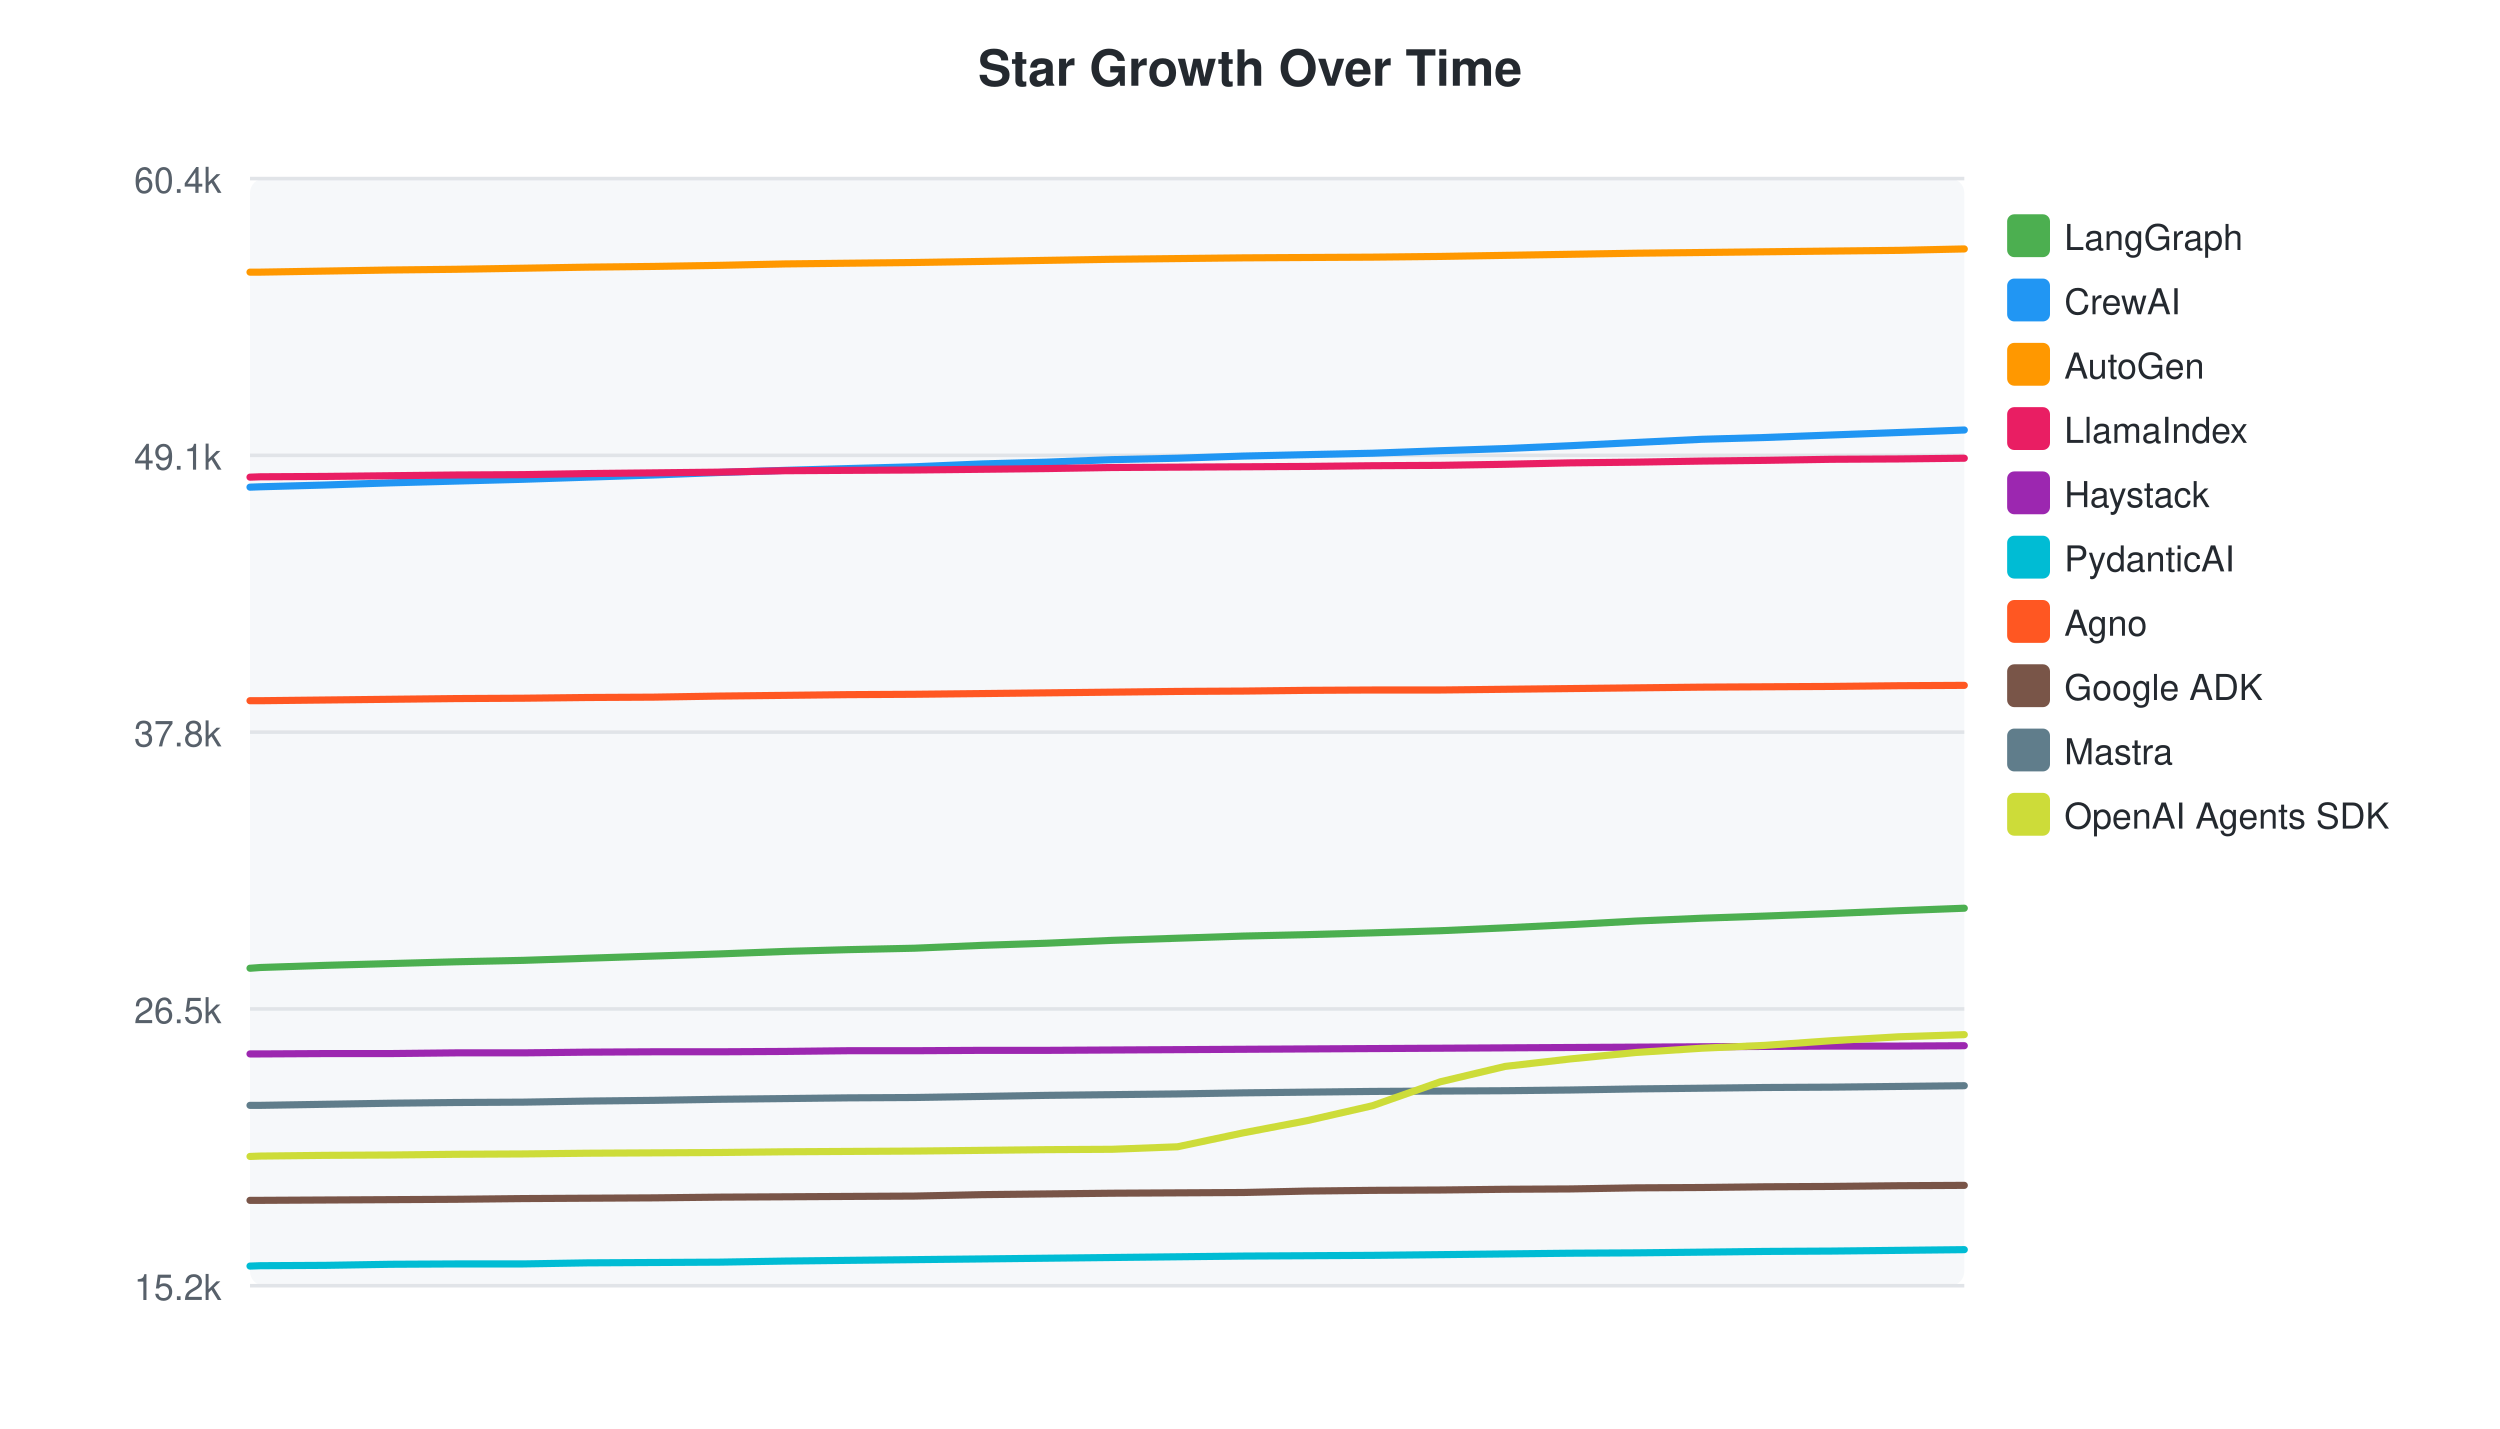
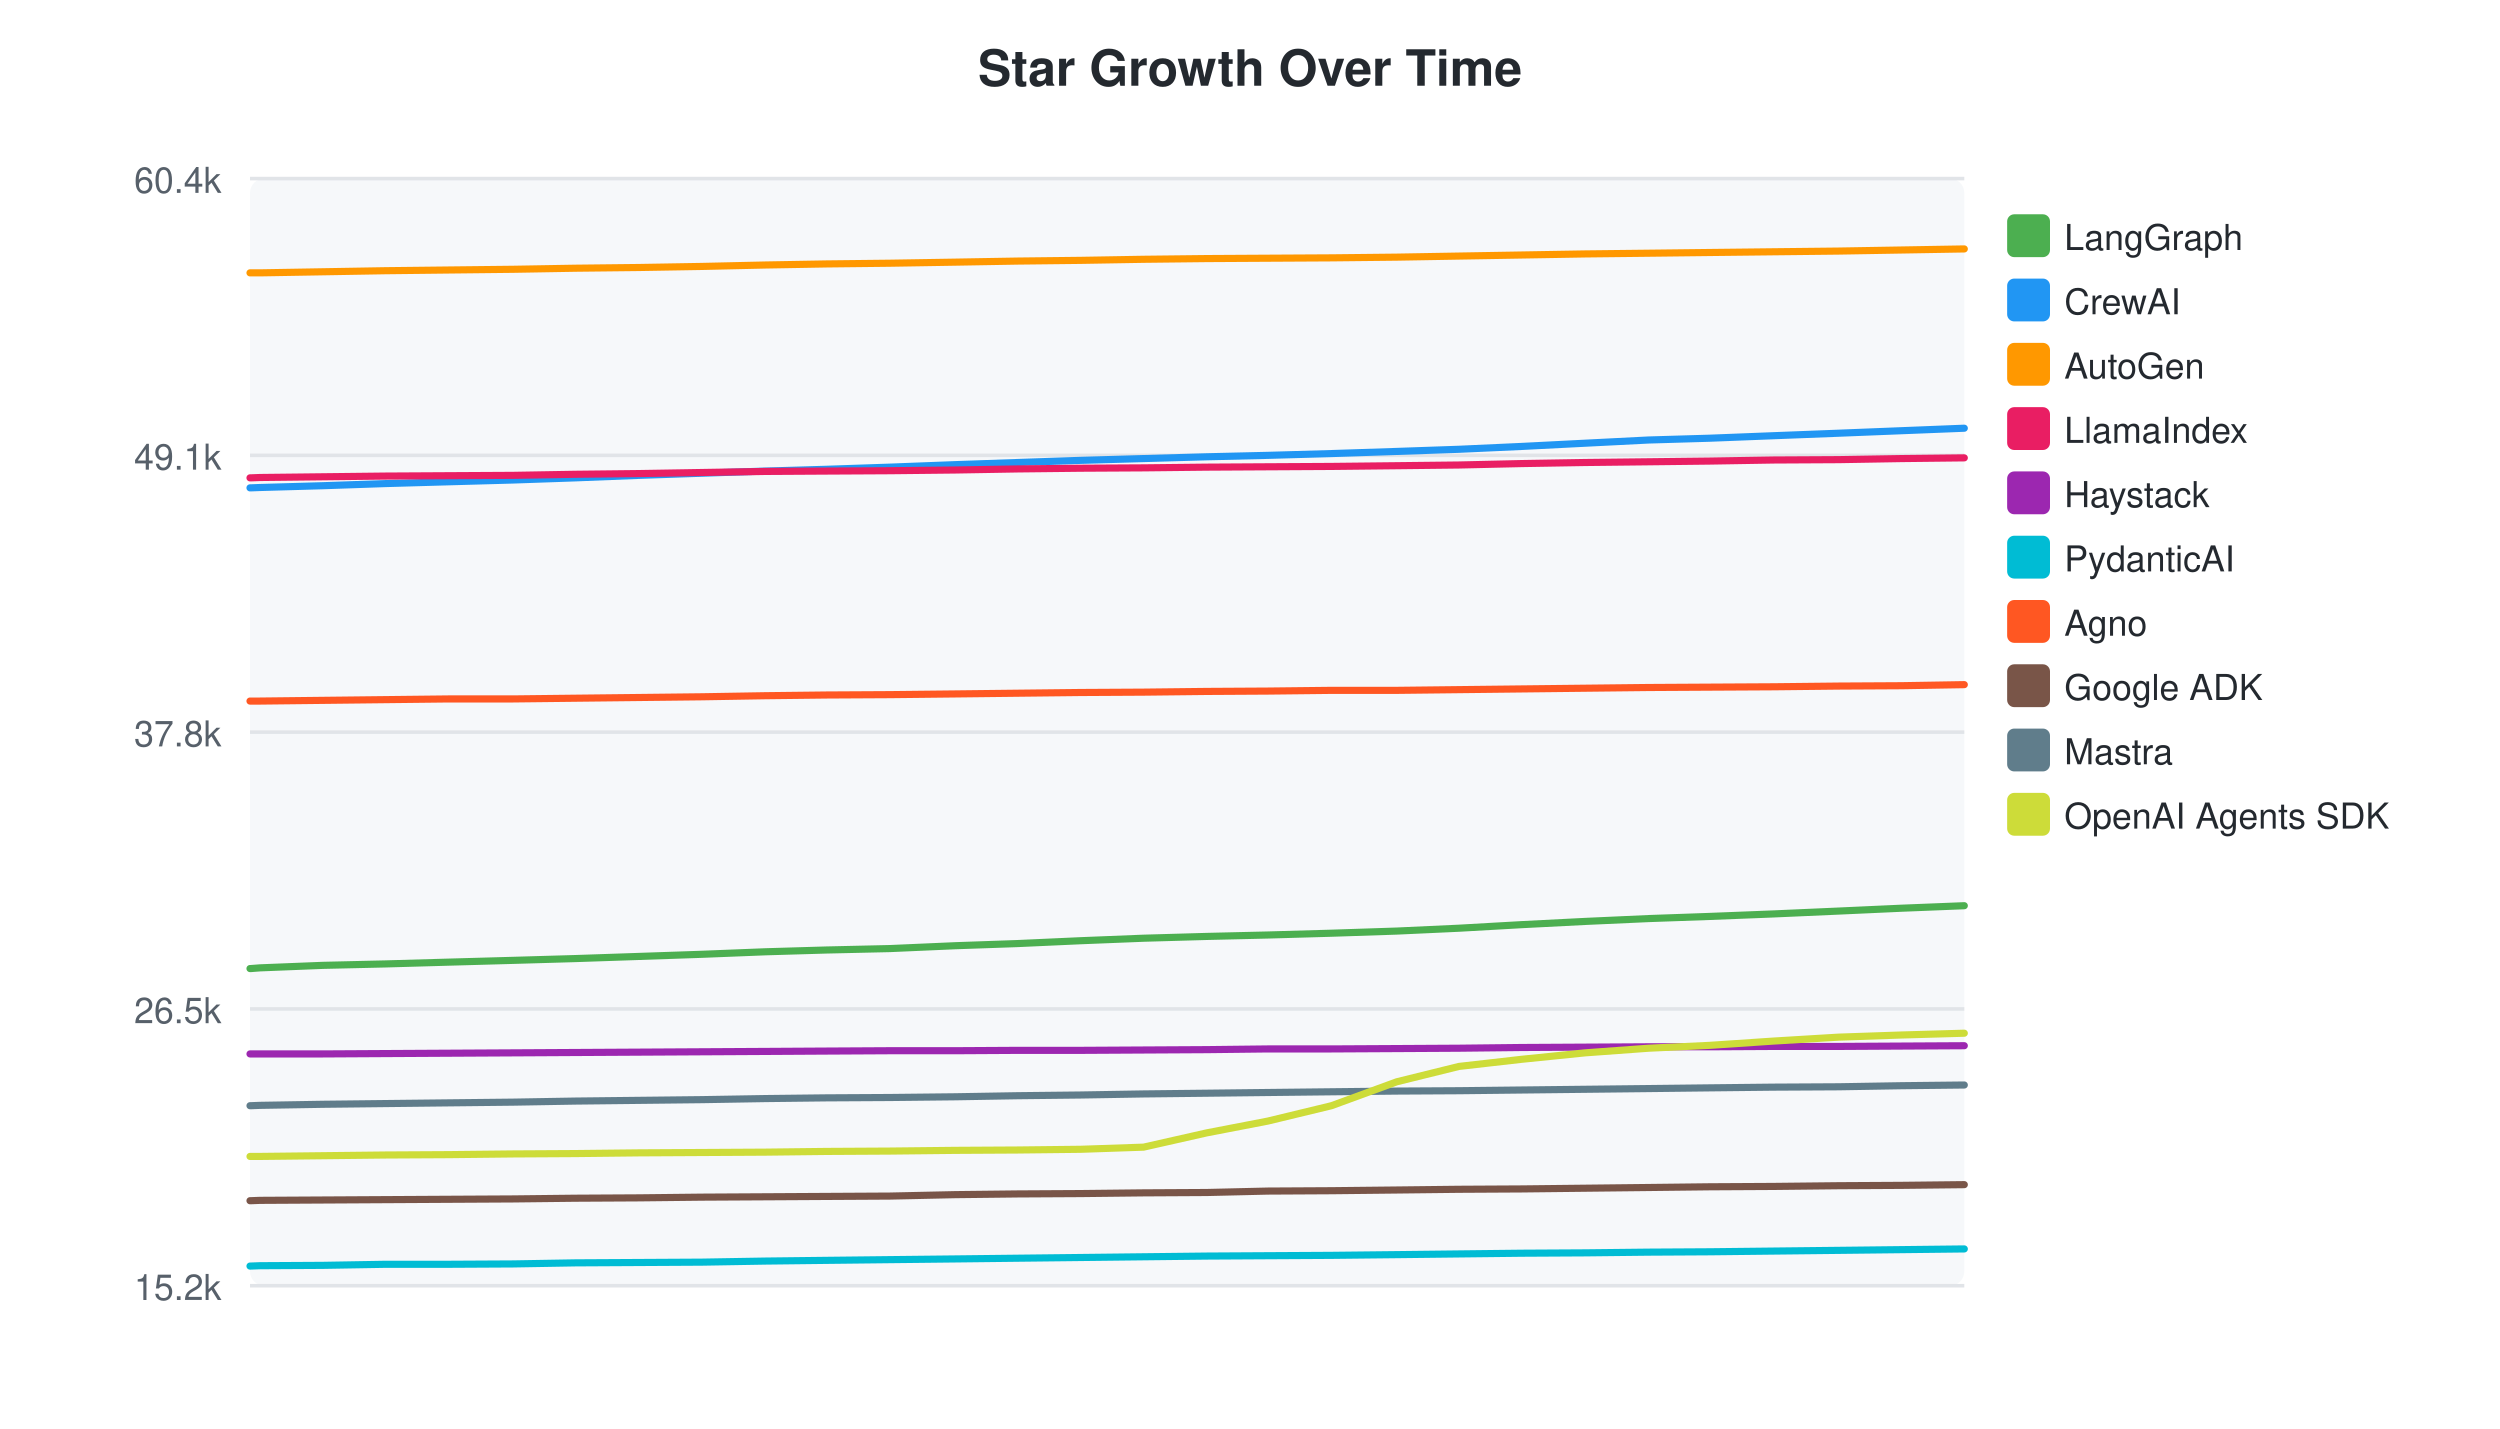
<svg xmlns="http://www.w3.org/2000/svg" width="700" height="400">
  <style>text { font-family: -apple-system, BlinkMacSystemFont, "Segoe UI", Helvetica, Arial, sans-serif; }</style>
  <text x="350" y="24" text-anchor="middle" font-size="14" font-weight="bold" fill="#24292f">Star Growth Over Time</text>
  <rect x="70" y="50" width="480" height="310" fill="#f6f8fa" rx="4" />
  <line x1="70" y1="50.0" x2="550" y2="50.0" stroke="#e1e4e8" stroke-width="1" />
  <text x="62" y="54.0" text-anchor="end" font-size="10" fill="#57606a">60.4k</text>
  <line x1="70" y1="127.5" x2="550" y2="127.5" stroke="#e1e4e8" stroke-width="1" />
  <text x="62" y="131.5" text-anchor="end" font-size="10" fill="#57606a">49.1k</text>
  <line x1="70" y1="205.0" x2="550" y2="205.0" stroke="#e1e4e8" stroke-width="1" />
  <text x="62" y="209.0" text-anchor="end" font-size="10" fill="#57606a">37.8k</text>
  <line x1="70" y1="282.5" x2="550" y2="282.5" stroke="#e1e4e8" stroke-width="1" />
  <text x="62" y="286.5" text-anchor="end" font-size="10" fill="#57606a">26.5k</text>
  <line x1="70" y1="360.0" x2="550" y2="360.0" stroke="#e1e4e8" stroke-width="1" />
  <text x="62" y="364.0" text-anchor="end" font-size="10" fill="#57606a">15.2k</text>
-   <path d="M70.0,271.1 L70.2,271.1 L72.9,270.9 L91.1,270.3 L109.3,269.8 L127.7,269.3 L146.5,268.9 L164.5,268.3 L183.0,267.7 L201.4,267.1 L219.8,266.4 L237.5,265.9 L256.0,265.5 L275.0,264.7 L293.1,264.1 L311.4,263.3 L329.7,262.7 L348.1,262.1 L365.9,261.7 L384.3,261.2 L403.3,260.6 L421.4,259.8 L439.7,258.9 L458.0,257.9 L476.5,257.1 L494.2,256.5 L512.8,255.8 L531.7,255.0 L550.0,254.3" fill="none" stroke="#4CAF50" stroke-width="2" stroke-linecap="round" />
+   <path d="M70.0,271.2 L70.2,271.2 L72.8,271.0 L90.4,270.3 L107.9,269.9 L125.6,269.4 L143.7,268.9 L161.1,268.4 L178.9,267.8 L196.6,267.2 L214.3,266.5 L231.4,266.0 L249.2,265.6 L267.5,264.8 L284.9,264.2 L302.6,263.4 L320.2,262.7 L337.9,262.2 L355.0,261.8 L372.8,261.3 L391.1,260.7 L408.5,259.9 L426.1,258.9 L443.8,258.0 L461.6,257.2 L478.7,256.6 L496.6,255.9 L514.8,255.1 L532.4,254.3 L550.0,253.6" fill="none" stroke="#4CAF50" stroke-width="2" stroke-linecap="round" />
  <rect x="562" y="60" width="12" height="12" rx="2" fill="#4CAF50" />
  <text x="578" y="70" font-size="10" fill="#24292f">LangGraph</text>
-   <path d="M70.0,136.4 L70.2,136.4 L72.9,136.3 L91.1,135.8 L109.3,135.2 L127.7,134.7 L146.5,134.2 L164.5,133.6 L183.0,133.0 L201.4,132.3 L219.8,131.7 L237.5,131.2 L256.0,130.7 L275.0,129.9 L293.1,129.4 L311.4,128.7 L329.7,128.3 L348.1,127.7 L365.9,127.3 L384.3,126.9 L403.3,126.2 L421.4,125.6 L439.7,124.8 L458.0,123.9 L476.5,123.0 L494.2,122.5 L512.8,121.8 L531.7,121.1 L550.0,120.4" fill="none" stroke="#2196F3" stroke-width="2" stroke-linecap="round" />
+   <path d="M70.0,136.6 L70.2,136.6 L72.8,136.5 L90.4,136.0 L107.9,135.4 L125.6,134.9 L143.7,134.4 L161.1,133.8 L178.9,133.1 L196.6,132.5 L214.3,131.9 L231.4,131.4 L249.2,130.8 L267.5,130.1 L284.9,129.5 L302.6,128.9 L320.2,128.4 L337.9,127.9 L355.0,127.5 L372.8,127.0 L391.1,126.4 L408.5,125.8 L426.1,125.0 L443.8,124.1 L461.6,123.2 L478.7,122.7 L496.6,122.0 L514.8,121.3 L532.4,120.6 L550.0,119.9" fill="none" stroke="#2196F3" stroke-width="2" stroke-linecap="round" />
  <rect x="562" y="78" width="12" height="12" rx="2" fill="#2196F3" />
  <text x="578" y="88" font-size="10" fill="#24292f">CrewAI</text>
-   <path d="M70.0,76.2 L70.2,76.2 L72.9,76.2 L91.1,75.9 L109.3,75.6 L127.7,75.4 L146.5,75.1 L164.5,74.8 L183.0,74.6 L201.4,74.3 L219.8,73.9 L237.5,73.7 L256.0,73.5 L275.0,73.2 L293.1,72.9 L311.4,72.6 L329.7,72.4 L348.1,72.2 L365.9,72.1 L384.3,72.0 L403.3,71.8 L421.4,71.5 L439.7,71.2 L458.0,70.9 L476.5,70.7 L494.2,70.5 L512.8,70.3 L531.7,70.1 L550.0,69.7" fill="none" stroke="#FF9800" stroke-width="2" stroke-linecap="round" />
+   <path d="M70.0,76.4 L70.2,76.4 L72.8,76.4 L90.4,76.1 L107.9,75.8 L125.6,75.6 L143.7,75.4 L161.1,75.1 L178.9,74.9 L196.6,74.6 L214.3,74.2 L231.4,73.9 L249.2,73.7 L267.5,73.4 L284.9,73.1 L302.6,72.9 L320.2,72.6 L337.9,72.4 L355.0,72.3 L372.8,72.2 L391.1,72.0 L408.5,71.7 L426.1,71.4 L443.8,71.1 L461.6,70.9 L478.7,70.7 L496.6,70.5 L514.8,70.3 L532.4,70.0 L550.0,69.7" fill="none" stroke="#FF9800" stroke-width="2" stroke-linecap="round" />
  <rect x="562" y="96" width="12" height="12" rx="2" fill="#FF9800" />
  <text x="578" y="106" font-size="10" fill="#24292f">AutoGen</text>
-   <path d="M70.0,133.6 L70.2,133.6 L72.9,133.5 L91.1,133.4 L109.3,133.2 L127.7,133.0 L146.5,132.9 L164.5,132.6 L183.0,132.4 L201.4,132.2 L219.8,131.8 L237.5,131.7 L256.0,131.6 L275.0,131.4 L293.1,131.2 L311.4,130.9 L329.7,130.8 L348.1,130.7 L365.9,130.6 L384.3,130.4 L403.3,130.3 L421.4,130.0 L439.7,129.6 L458.0,129.4 L476.5,129.1 L494.2,128.9 L512.8,128.6 L531.7,128.5 L550.0,128.3" fill="none" stroke="#E91E63" stroke-width="2" stroke-linecap="round" />
+   <path d="M70.0,133.8 L70.2,133.8 L72.8,133.7 L90.4,133.5 L107.9,133.3 L125.6,133.2 L143.7,133.1 L161.1,132.8 L178.9,132.6 L196.6,132.3 L214.3,132.0 L231.4,131.9 L249.2,131.8 L267.5,131.6 L284.9,131.3 L302.6,131.1 L320.2,131.0 L337.9,130.8 L355.0,130.7 L372.8,130.6 L391.1,130.4 L408.5,130.2 L426.1,129.8 L443.8,129.5 L461.6,129.3 L478.7,129.1 L496.6,128.8 L514.8,128.7 L532.4,128.4 L550.0,128.2" fill="none" stroke="#E91E63" stroke-width="2" stroke-linecap="round" />
  <rect x="562" y="114" width="12" height="12" rx="2" fill="#E91E63" />
  <text x="578" y="124" font-size="10" fill="#24292f">LlamaIndex</text>
-   <path d="M70.0,295.1 L70.2,295.1 L72.9,295.1 L91.1,295.0 L109.3,295.0 L127.7,294.8 L146.5,294.8 L164.5,294.6 L183.0,294.5 L201.4,294.5 L219.8,294.4 L237.5,294.2 L256.0,294.2 L275.0,294.1 L293.1,294.1 L311.4,294.0 L329.7,293.9 L348.1,293.8 L365.9,293.7 L384.3,293.6 L403.3,293.5 L421.4,293.4 L439.7,293.3 L458.0,293.2 L476.5,293.1 L494.2,293.0 L512.8,292.9 L531.7,292.9 L550.0,292.8" fill="none" stroke="#9C27B0" stroke-width="2" stroke-linecap="round" />
+   <path d="M70.0,295.1 L70.2,295.1 L72.8,295.1 L90.4,295.1 L107.9,295.0 L125.6,294.9 L143.7,294.8 L161.1,294.7 L178.9,294.6 L196.6,294.5 L214.3,294.4 L231.4,294.3 L249.2,294.2 L267.5,294.2 L284.9,294.1 L302.6,294.1 L320.2,294.0 L337.9,293.9 L355.0,293.7 L372.8,293.7 L391.1,293.6 L408.5,293.5 L426.1,293.3 L443.8,293.2 L461.6,293.1 L478.7,293.1 L496.6,293.0 L514.8,293.0 L532.4,292.9 L550.0,292.8" fill="none" stroke="#9C27B0" stroke-width="2" stroke-linecap="round" />
  <rect x="562" y="132" width="12" height="12" rx="2" fill="#9C27B0" />
  <text x="578" y="142" font-size="10" fill="#24292f">Haystack</text>
-   <path d="M70.0,354.5 L70.2,354.5 L72.9,354.4 L91.1,354.3 L109.3,354.0 L127.7,353.9 L146.5,353.9 L164.5,353.6 L183.0,353.5 L201.4,353.4 L219.8,353.1 L237.5,352.9 L256.0,352.7 L275.0,352.5 L293.1,352.3 L311.4,352.1 L329.7,351.9 L348.1,351.7 L365.9,351.6 L384.3,351.5 L403.3,351.3 L421.4,351.1 L439.7,350.9 L458.0,350.8 L476.5,350.6 L494.2,350.4 L512.8,350.3 L531.7,350.1 L550.0,349.9" fill="none" stroke="#00BCD4" stroke-width="2" stroke-linecap="round" />
+   <path d="M70.0,354.5 L70.2,354.5 L72.8,354.4 L90.4,354.3 L107.9,354.0 L125.6,354.0 L143.7,353.9 L161.1,353.6 L178.9,353.5 L196.6,353.4 L214.3,353.1 L231.4,352.9 L249.2,352.7 L267.5,352.5 L284.9,352.3 L302.6,352.1 L320.2,351.9 L337.9,351.7 L355.0,351.6 L372.8,351.5 L391.1,351.3 L408.5,351.1 L426.1,350.9 L443.8,350.8 L461.6,350.6 L478.7,350.5 L496.6,350.3 L514.8,350.1 L532.4,349.9 L550.0,349.7" fill="none" stroke="#00BCD4" stroke-width="2" stroke-linecap="round" />
  <rect x="562" y="150" width="12" height="12" rx="2" fill="#00BCD4" />
  <text x="578" y="160" font-size="10" fill="#24292f">PydanticAI</text>
-   <path d="M70.0,196.2 L70.2,196.2 L72.9,196.2 L91.1,196.0 L109.3,195.8 L127.7,195.6 L146.5,195.5 L164.5,195.3 L183.0,195.2 L201.4,194.9 L219.8,194.7 L237.5,194.5 L256.0,194.4 L275.0,194.2 L293.1,194.0 L311.4,193.8 L329.7,193.6 L348.1,193.5 L365.9,193.3 L384.3,193.2 L403.3,193.2 L421.4,193.0 L439.7,192.8 L458.0,192.6 L476.5,192.4 L494.2,192.3 L512.8,192.2 L531.7,192.0 L550.0,191.9" fill="none" stroke="#FF5722" stroke-width="2" stroke-linecap="round" />
+   <path d="M70.0,196.3 L70.2,196.3 L72.8,196.3 L90.4,196.1 L107.9,195.9 L125.6,195.7 L143.7,195.7 L161.1,195.5 L178.9,195.3 L196.6,195.1 L214.3,194.8 L231.4,194.6 L249.2,194.5 L267.5,194.3 L284.9,194.1 L302.6,193.9 L320.2,193.8 L337.9,193.6 L355.0,193.5 L372.8,193.3 L391.1,193.3 L408.5,193.1 L426.1,192.9 L443.8,192.7 L461.6,192.5 L478.7,192.4 L496.6,192.3 L514.8,192.1 L532.4,192.0 L550.0,191.7" fill="none" stroke="#FF5722" stroke-width="2" stroke-linecap="round" />
  <rect x="562" y="168" width="12" height="12" rx="2" fill="#FF5722" />
  <text x="578" y="178" font-size="10" fill="#24292f">Agno</text>
-   <path d="M70.0,336.1 L70.2,336.1 L72.9,336.1 L91.1,336.0 L109.3,335.9 L127.7,335.8 L146.5,335.6 L164.5,335.5 L183.0,335.4 L201.4,335.2 L219.8,335.1 L237.5,335.0 L256.0,334.9 L275.0,334.5 L293.1,334.3 L311.4,334.1 L329.7,334.0 L348.1,333.9 L365.9,333.5 L384.3,333.3 L403.3,333.2 L421.4,333.0 L439.7,332.9 L458.0,332.6 L476.5,332.5 L494.2,332.3 L512.8,332.2 L531.7,332.0 L550.0,331.9" fill="none" stroke="#795548" stroke-width="2" stroke-linecap="round" />
+   <path d="M70.0,336.2 L70.2,336.2 L72.8,336.1 L90.4,336.0 L107.9,335.9 L125.6,335.8 L143.7,335.7 L161.1,335.5 L178.9,335.4 L196.6,335.2 L214.3,335.1 L231.4,335.0 L249.2,334.9 L267.5,334.5 L284.9,334.3 L302.6,334.2 L320.2,334.0 L337.9,333.9 L355.0,333.5 L372.8,333.4 L391.1,333.2 L408.5,333.0 L426.1,332.9 L443.8,332.7 L461.6,332.5 L478.7,332.3 L496.6,332.2 L514.8,332.0 L532.4,331.9 L550.0,331.7" fill="none" stroke="#795548" stroke-width="2" stroke-linecap="round" />
  <rect x="562" y="186" width="12" height="12" rx="2" fill="#795548" />
  <text x="578" y="196" font-size="10" fill="#24292f">Google ADK</text>
-   <path d="M70.0,309.5 L70.2,309.5 L72.9,309.5 L91.1,309.2 L109.3,308.9 L127.7,308.7 L146.5,308.6 L164.5,308.3 L183.0,308.1 L201.4,307.8 L219.8,307.6 L237.5,307.4 L256.0,307.3 L275.0,307.0 L293.1,306.7 L311.4,306.5 L329.7,306.3 L348.1,306.0 L365.9,305.8 L384.3,305.6 L403.3,305.5 L421.4,305.4 L439.7,305.2 L458.0,304.9 L476.5,304.7 L494.2,304.5 L512.8,304.4 L531.7,304.2 L550.0,304.0" fill="none" stroke="#607D8B" stroke-width="2" stroke-linecap="round" />
+   <path d="M70.0,309.6 L70.2,309.6 L72.8,309.5 L90.4,309.2 L107.9,309.0 L125.6,308.8 L143.7,308.6 L161.1,308.3 L178.9,308.1 L196.6,307.9 L214.3,307.6 L231.4,307.4 L249.2,307.3 L267.5,307.1 L284.9,306.8 L302.6,306.6 L320.2,306.3 L337.9,306.1 L355.0,305.9 L372.8,305.7 L391.1,305.5 L408.5,305.4 L426.1,305.2 L443.8,305.0 L461.6,304.8 L478.7,304.6 L496.6,304.4 L514.8,304.3 L532.4,304.0 L550.0,303.8" fill="none" stroke="#607D8B" stroke-width="2" stroke-linecap="round" />
  <rect x="562" y="204" width="12" height="12" rx="2" fill="#607D8B" />
  <text x="578" y="214" font-size="10" fill="#24292f">Mastra</text>
-   <path d="M70.0,323.8 L70.2,323.8 L72.9,323.7 L91.1,323.5 L109.3,323.4 L127.7,323.2 L146.5,323.1 L164.5,322.9 L183.0,322.8 L201.4,322.7 L219.8,322.5 L237.5,322.4 L256.0,322.3 L275.0,322.1 L293.1,321.9 L311.4,321.8 L329.7,321.1 L348.1,317.2 L365.9,313.8 L384.3,309.6 L403.3,302.9 L421.4,298.6 L439.7,296.5 L458.0,294.7 L476.5,293.5 L494.2,292.7 L512.8,291.4 L531.7,290.3 L550.0,289.7" fill="none" stroke="#CDDC39" stroke-width="2" stroke-linecap="round" />
+   <path d="M70.0,323.8 L70.2,323.8 L72.8,323.8 L90.4,323.6 L107.9,323.4 L125.6,323.3 L143.7,323.1 L161.1,323.0 L178.9,322.8 L196.6,322.7 L214.3,322.6 L231.4,322.4 L249.2,322.3 L267.5,322.1 L284.9,322.0 L302.6,321.8 L320.2,321.2 L337.9,317.2 L355.0,313.9 L372.8,309.6 L391.1,302.9 L408.5,298.6 L426.1,296.6 L443.8,294.8 L461.6,293.5 L478.7,292.7 L496.6,291.5 L514.8,290.4 L532.4,289.8 L550.0,289.3" fill="none" stroke="#CDDC39" stroke-width="2" stroke-linecap="round" />
  <rect x="562" y="222" width="12" height="12" rx="2" fill="#CDDC39" />
  <text x="578" y="232" font-size="10" fill="#24292f">OpenAI Agents SDK</text>
</svg>
